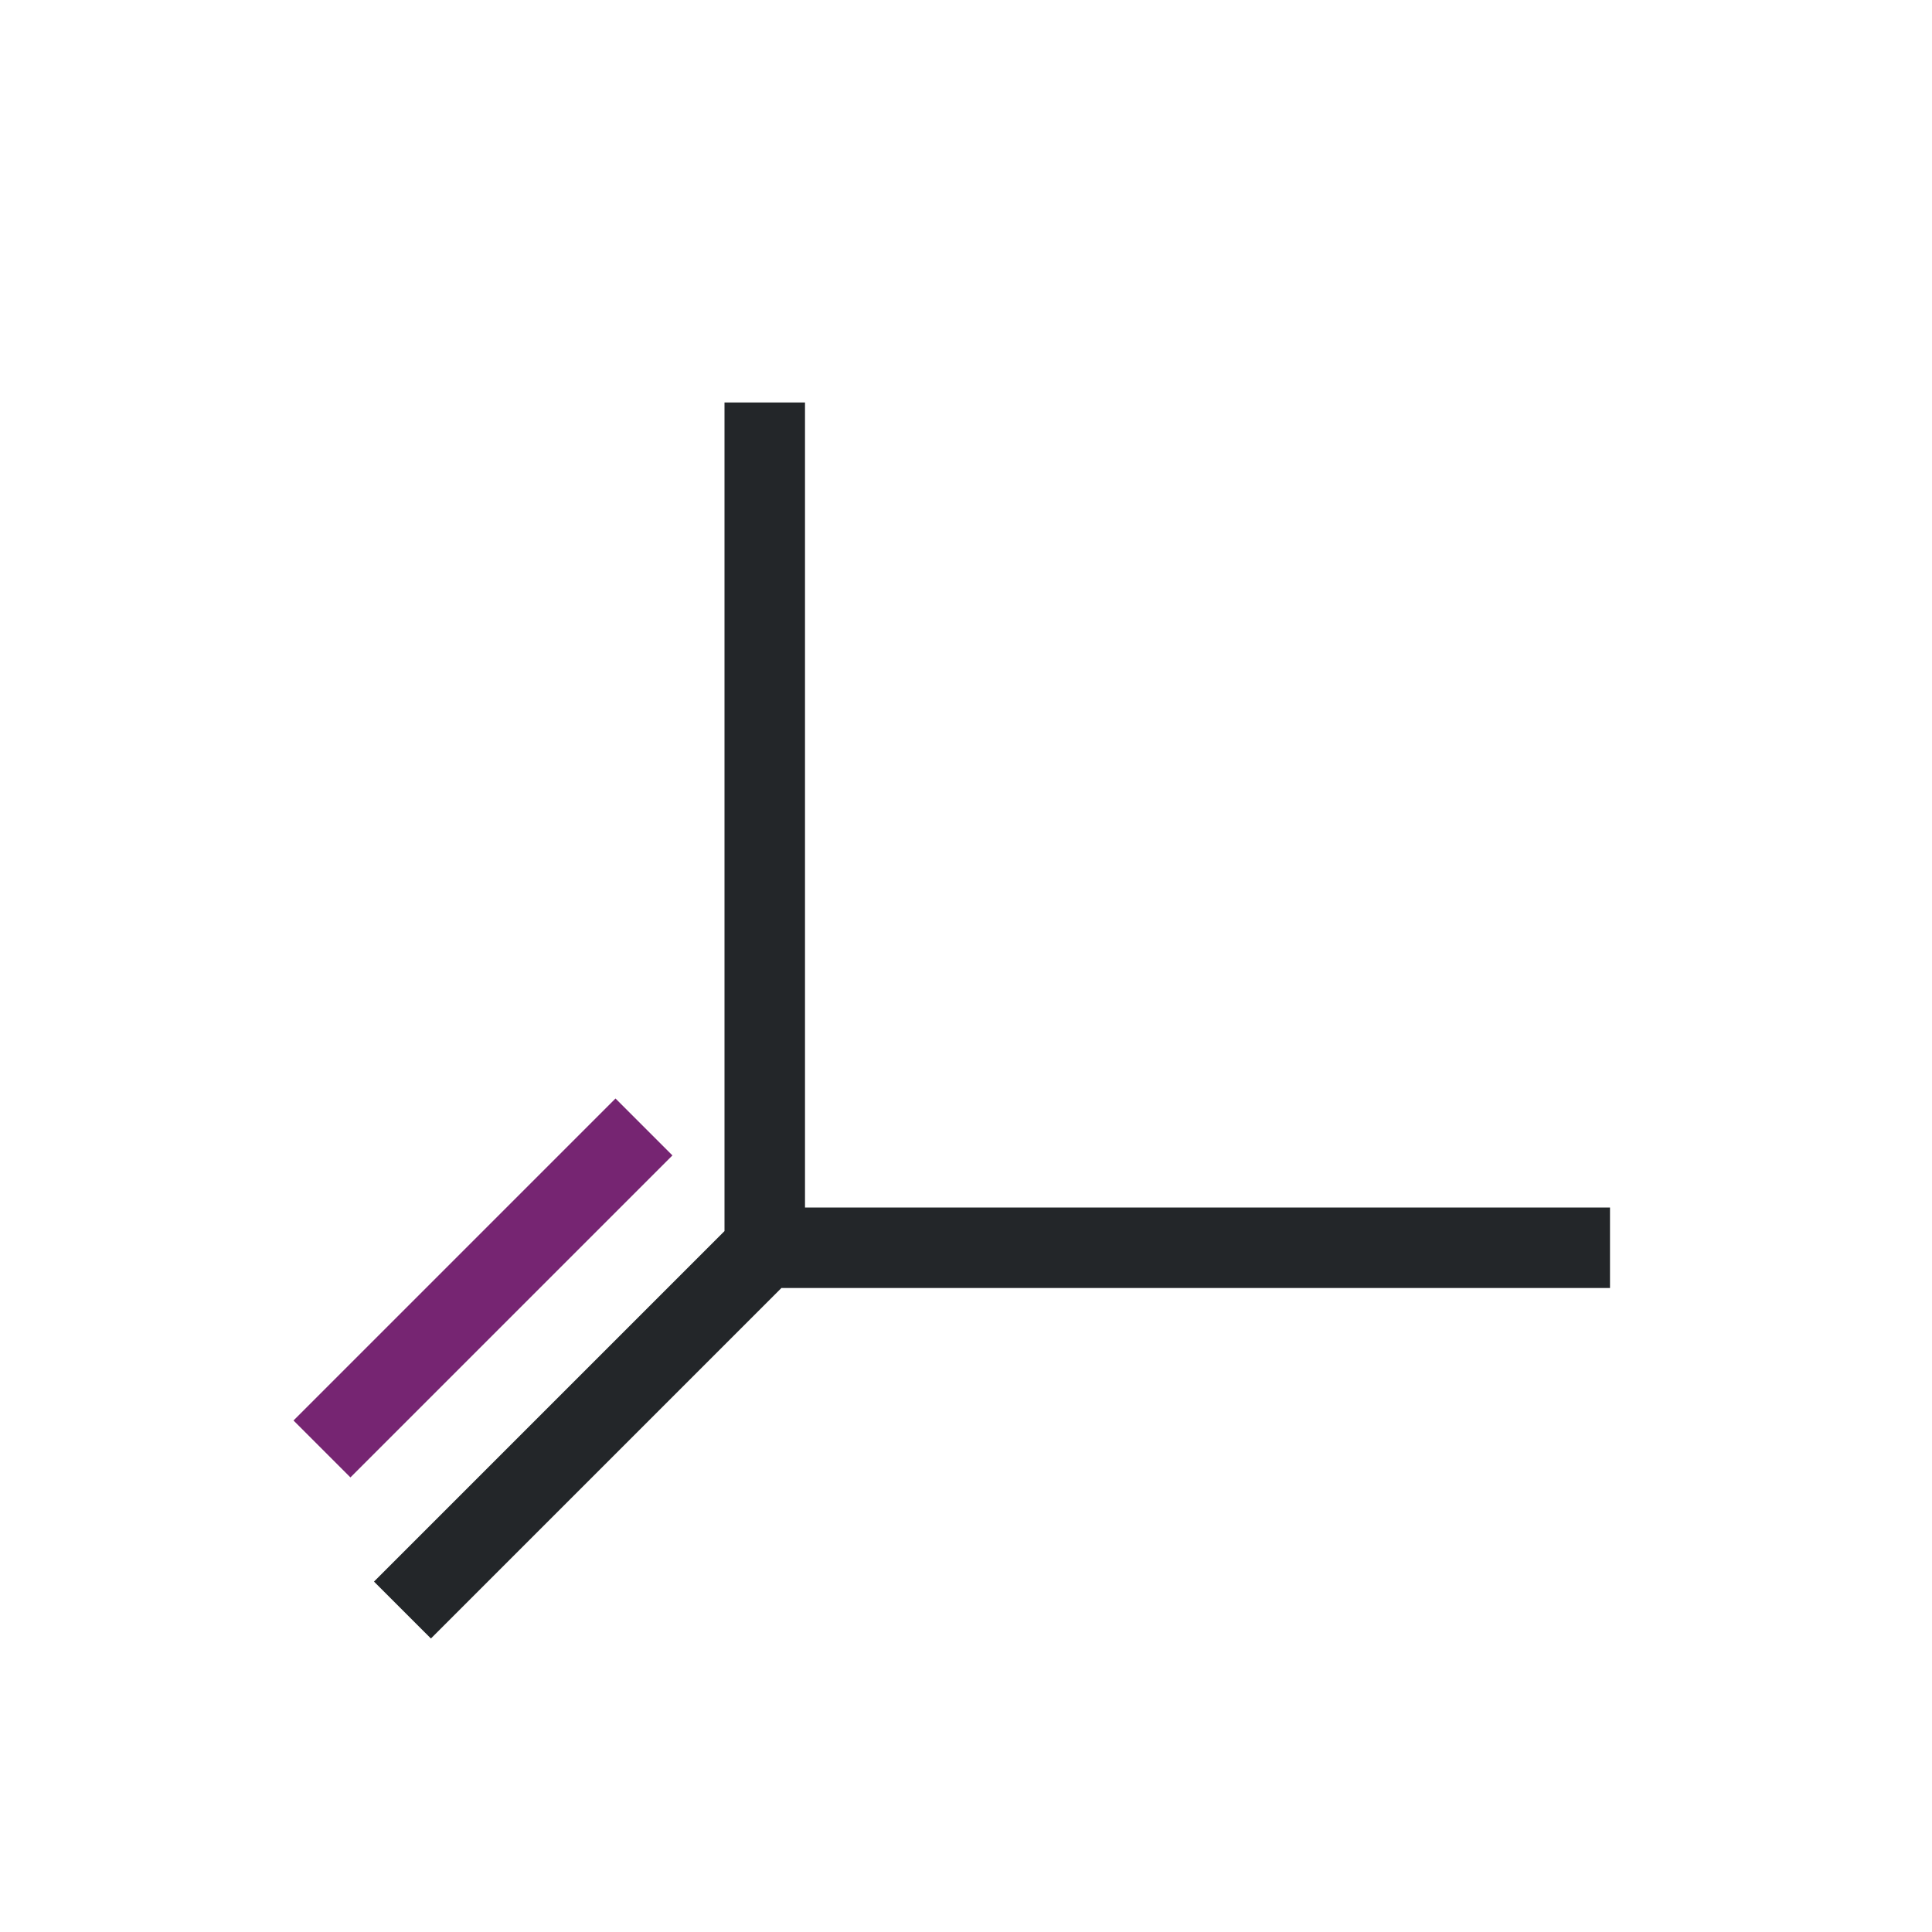
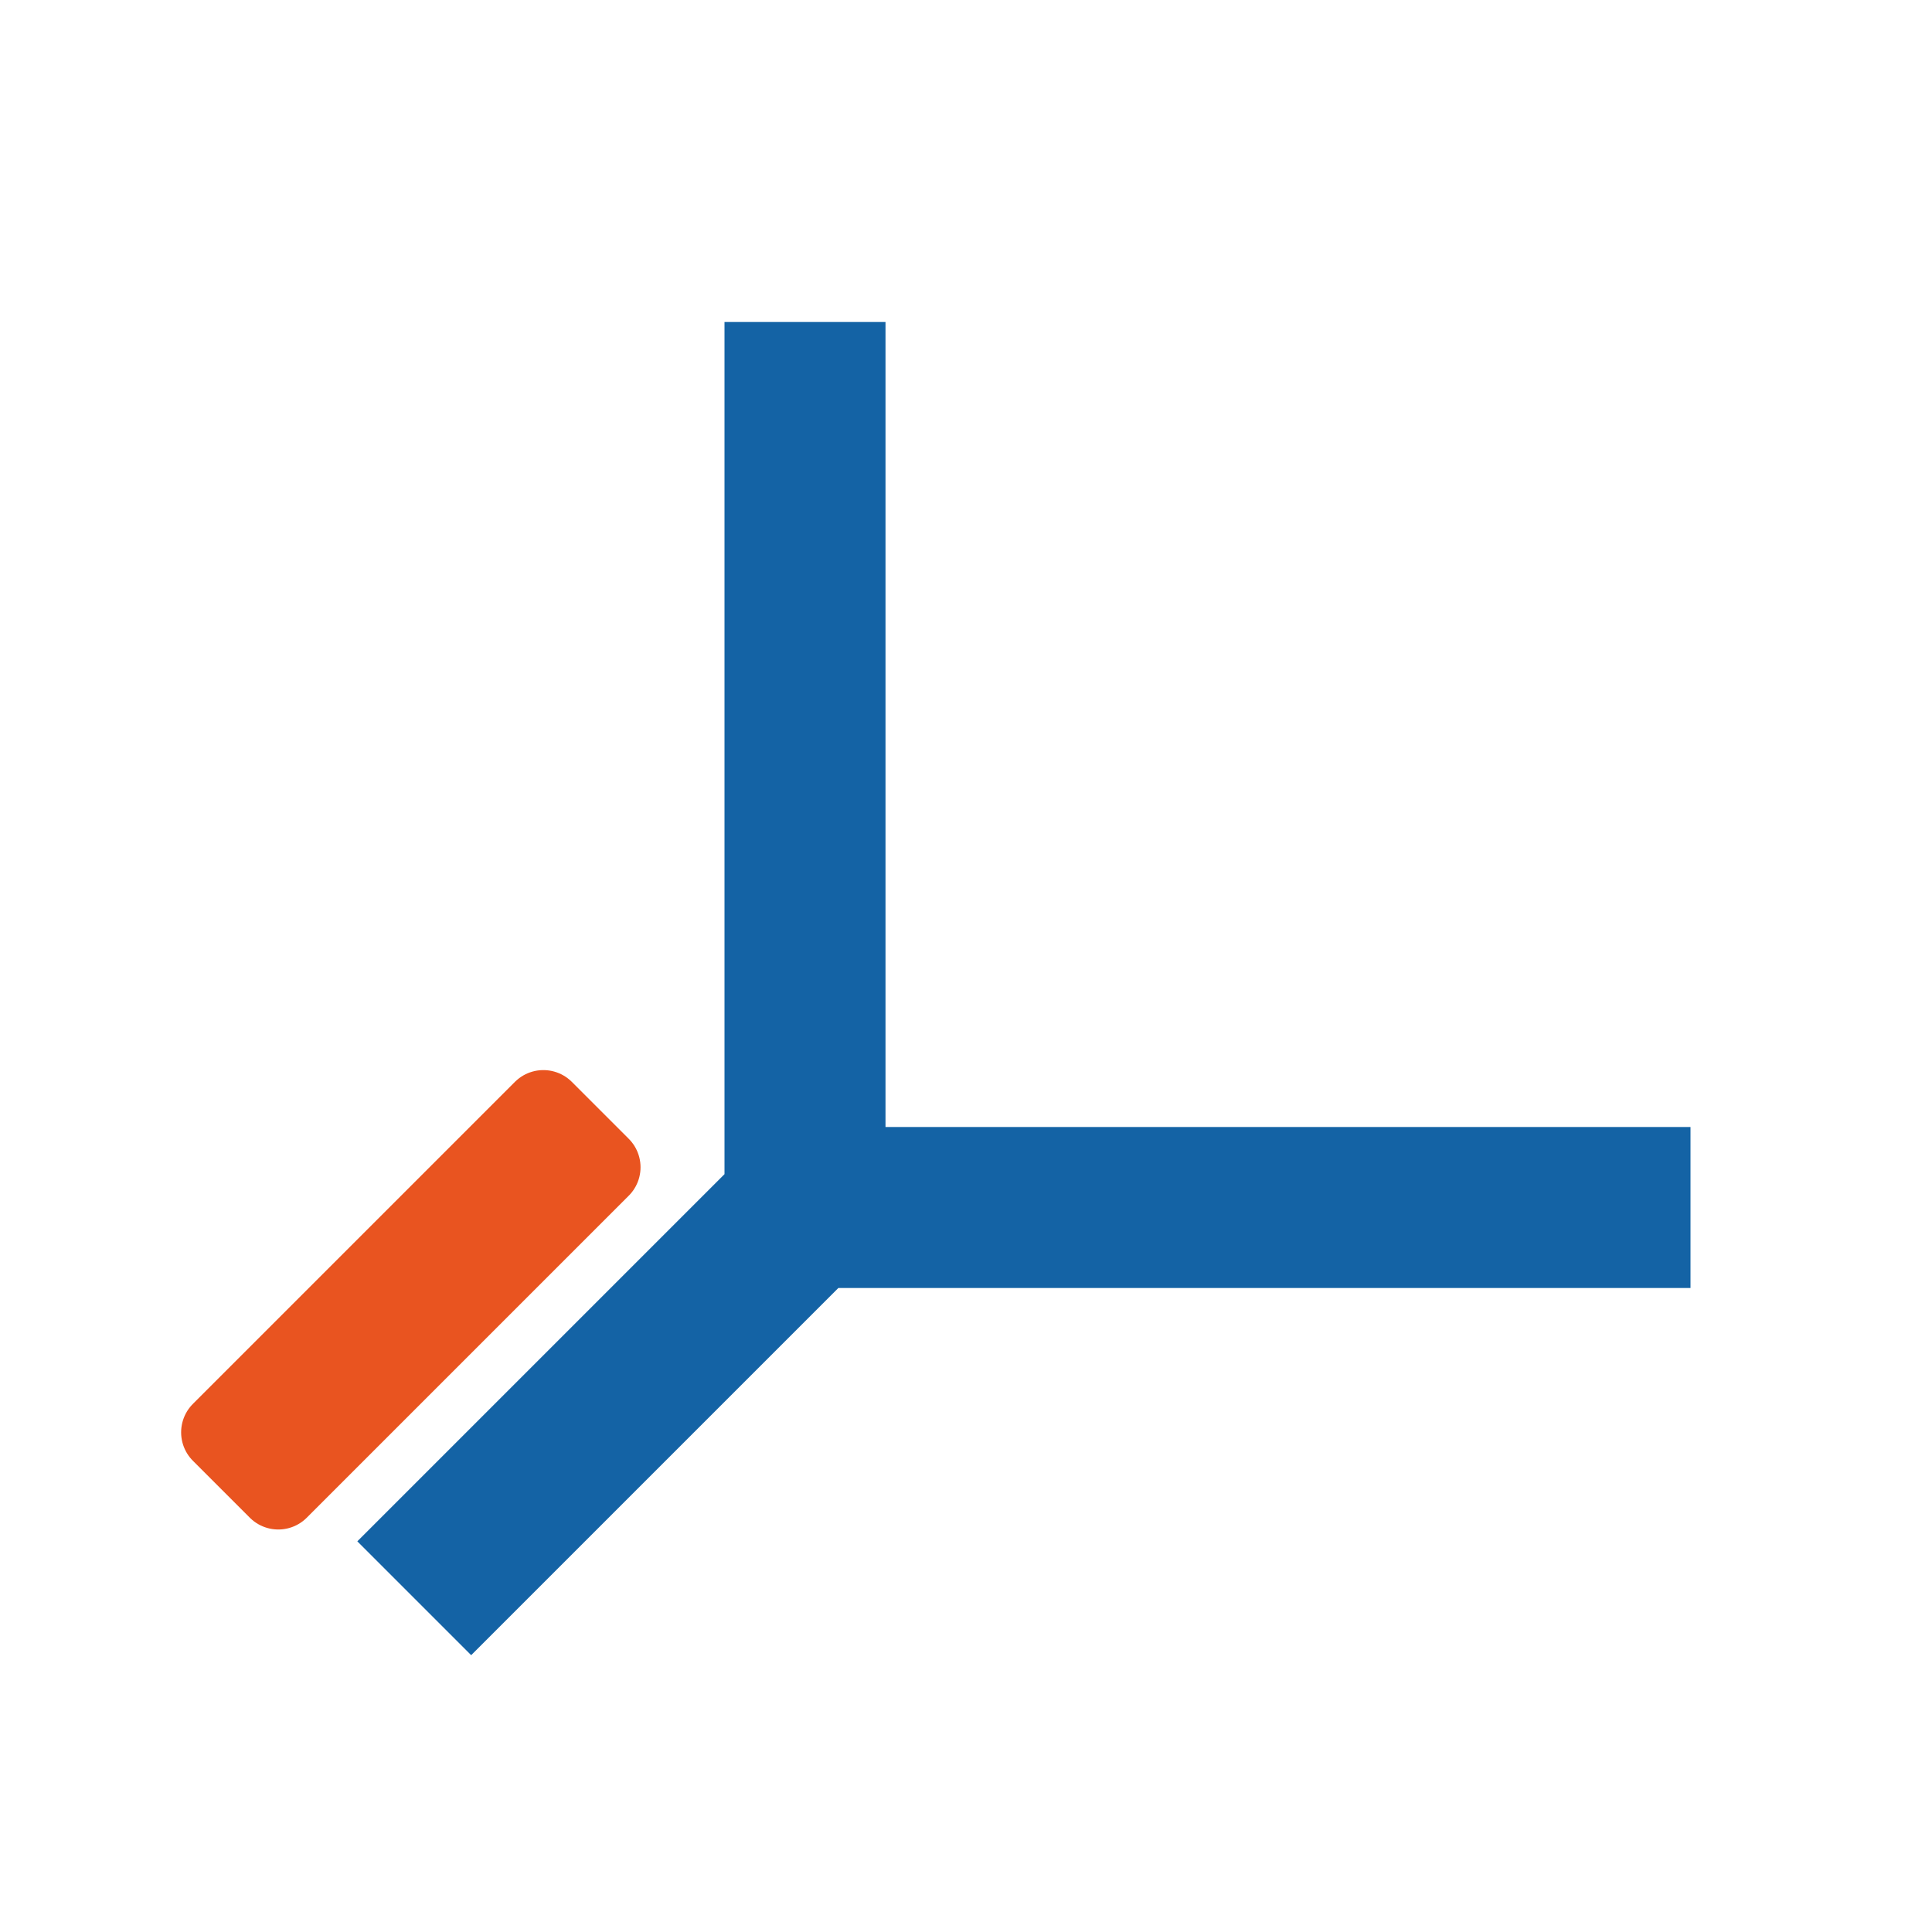
- <svg xmlns="http://www.w3.org/2000/svg" viewBox="0 0 24 24">
-   <path d="m9 5v10 .293l-.354.354-3 3-1 1 .707.707 1-1 3-3 .354-.354h.293 10v-1h-10v-10z" fill="#232629" />
-   <path d="m7.646 13.646-4 4 .707.707 4-4z" fill="#762572" />
+ <svg xmlns="http://www.w3.org/2000/svg" viewBox="0 0 24 24" version="1.1" id="svg6">
+   <defs id="defs10" />
+   <path d="m 9.5,4.5 v 10 0.293 l -0.354,0.354 -3,3 -1,1 0.707,0.707 1,-1 3,-3 0.354,-0.354 h 0.293 10 v -1 h -10 v -10 z" id="path2" style="fill:#1463a5;fill-opacity:1;stroke:#1463a5;stroke-opacity:1" />
+   <path d="m 6.75,13.793 -4,4 0.707,0.707 4,-4 z" id="path4" style="fill:#e95420;fill-opacity:1;stroke:#e95420;stroke-linejoin:round;stroke-opacity:1" />
</svg>
